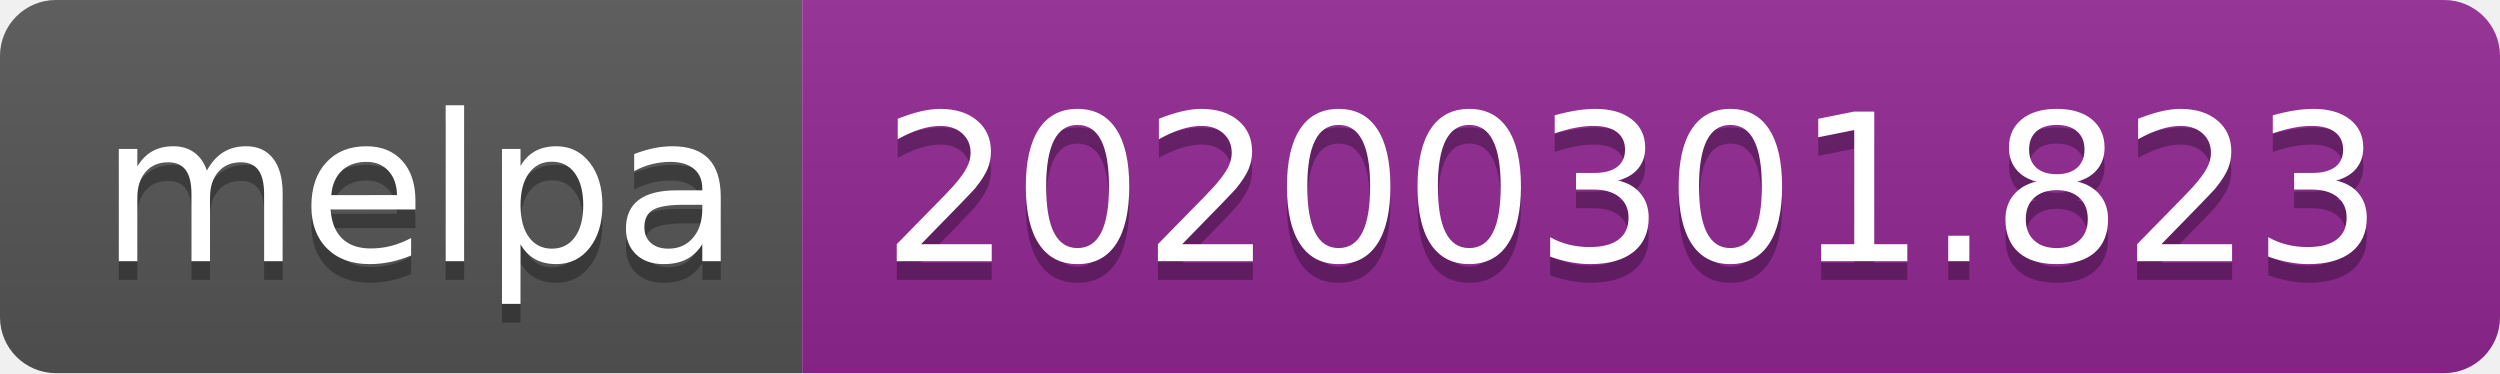
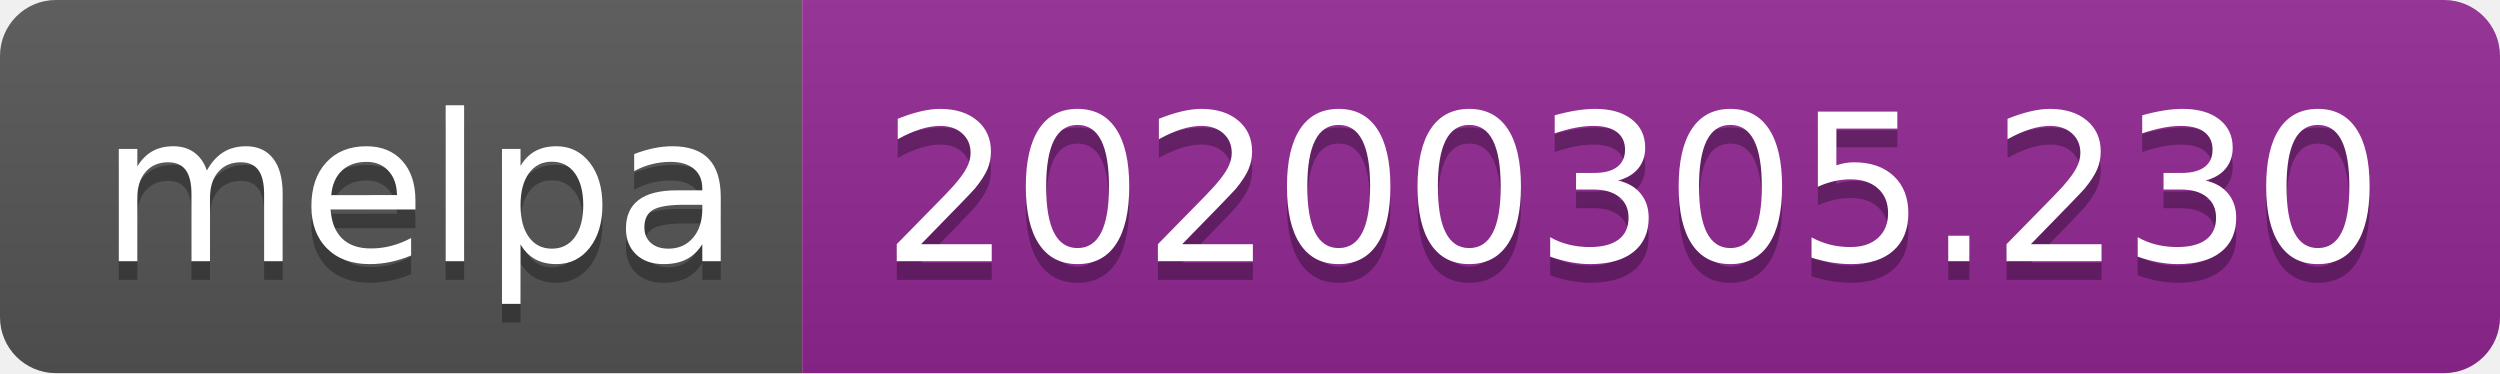
<svg xmlns="http://www.w3.org/2000/svg" width="134" height="20">
  <linearGradient id="b" x2="0" y2="100%">
    <stop offset="0" stop-color="#bbb" stop-opacity=".1" />
    <stop offset="1" stop-opacity=".1" />
  </linearGradient>
  <clipPath id="a">
    <rect width="134" height="20" rx="3" fill="#fff" />
  </clipPath>
  <g clip-path="url(#a)">
    <path fill="#555" d="M0 0h43v20H0z" />
    <path fill="#922793" d="M43 0h91v20H43z" />
    <path fill="url(#b)" d="M0 0h134v20H0z" />
  </g>
  <g fill="#fff" text-anchor="middle" font-family="DejaVu Sans,Verdana,Geneva,sans-serif" font-size="110">
    <text x="225" y="150" fill="#010101" fill-opacity=".3" transform="scale(.1)" textLength="330">melpa</text>
    <text x="225" y="140" transform="scale(.1)" textLength="330">melpa</text>
-     <text x="875" y="150" fill="#010101" fill-opacity=".3" transform="scale(.1)" textLength="810">20200301.823</text>
-     <text x="875" y="140" transform="scale(.1)" textLength="810">20200301.823</text>
+     <text x="875" y="150" fill="#010101" fill-opacity=".3" transform="scale(.1)" textLength="810">20200305.230</text>
+     <text x="875" y="140" transform="scale(.1)" textLength="810">20200305.230</text>
  </g>
</svg>
